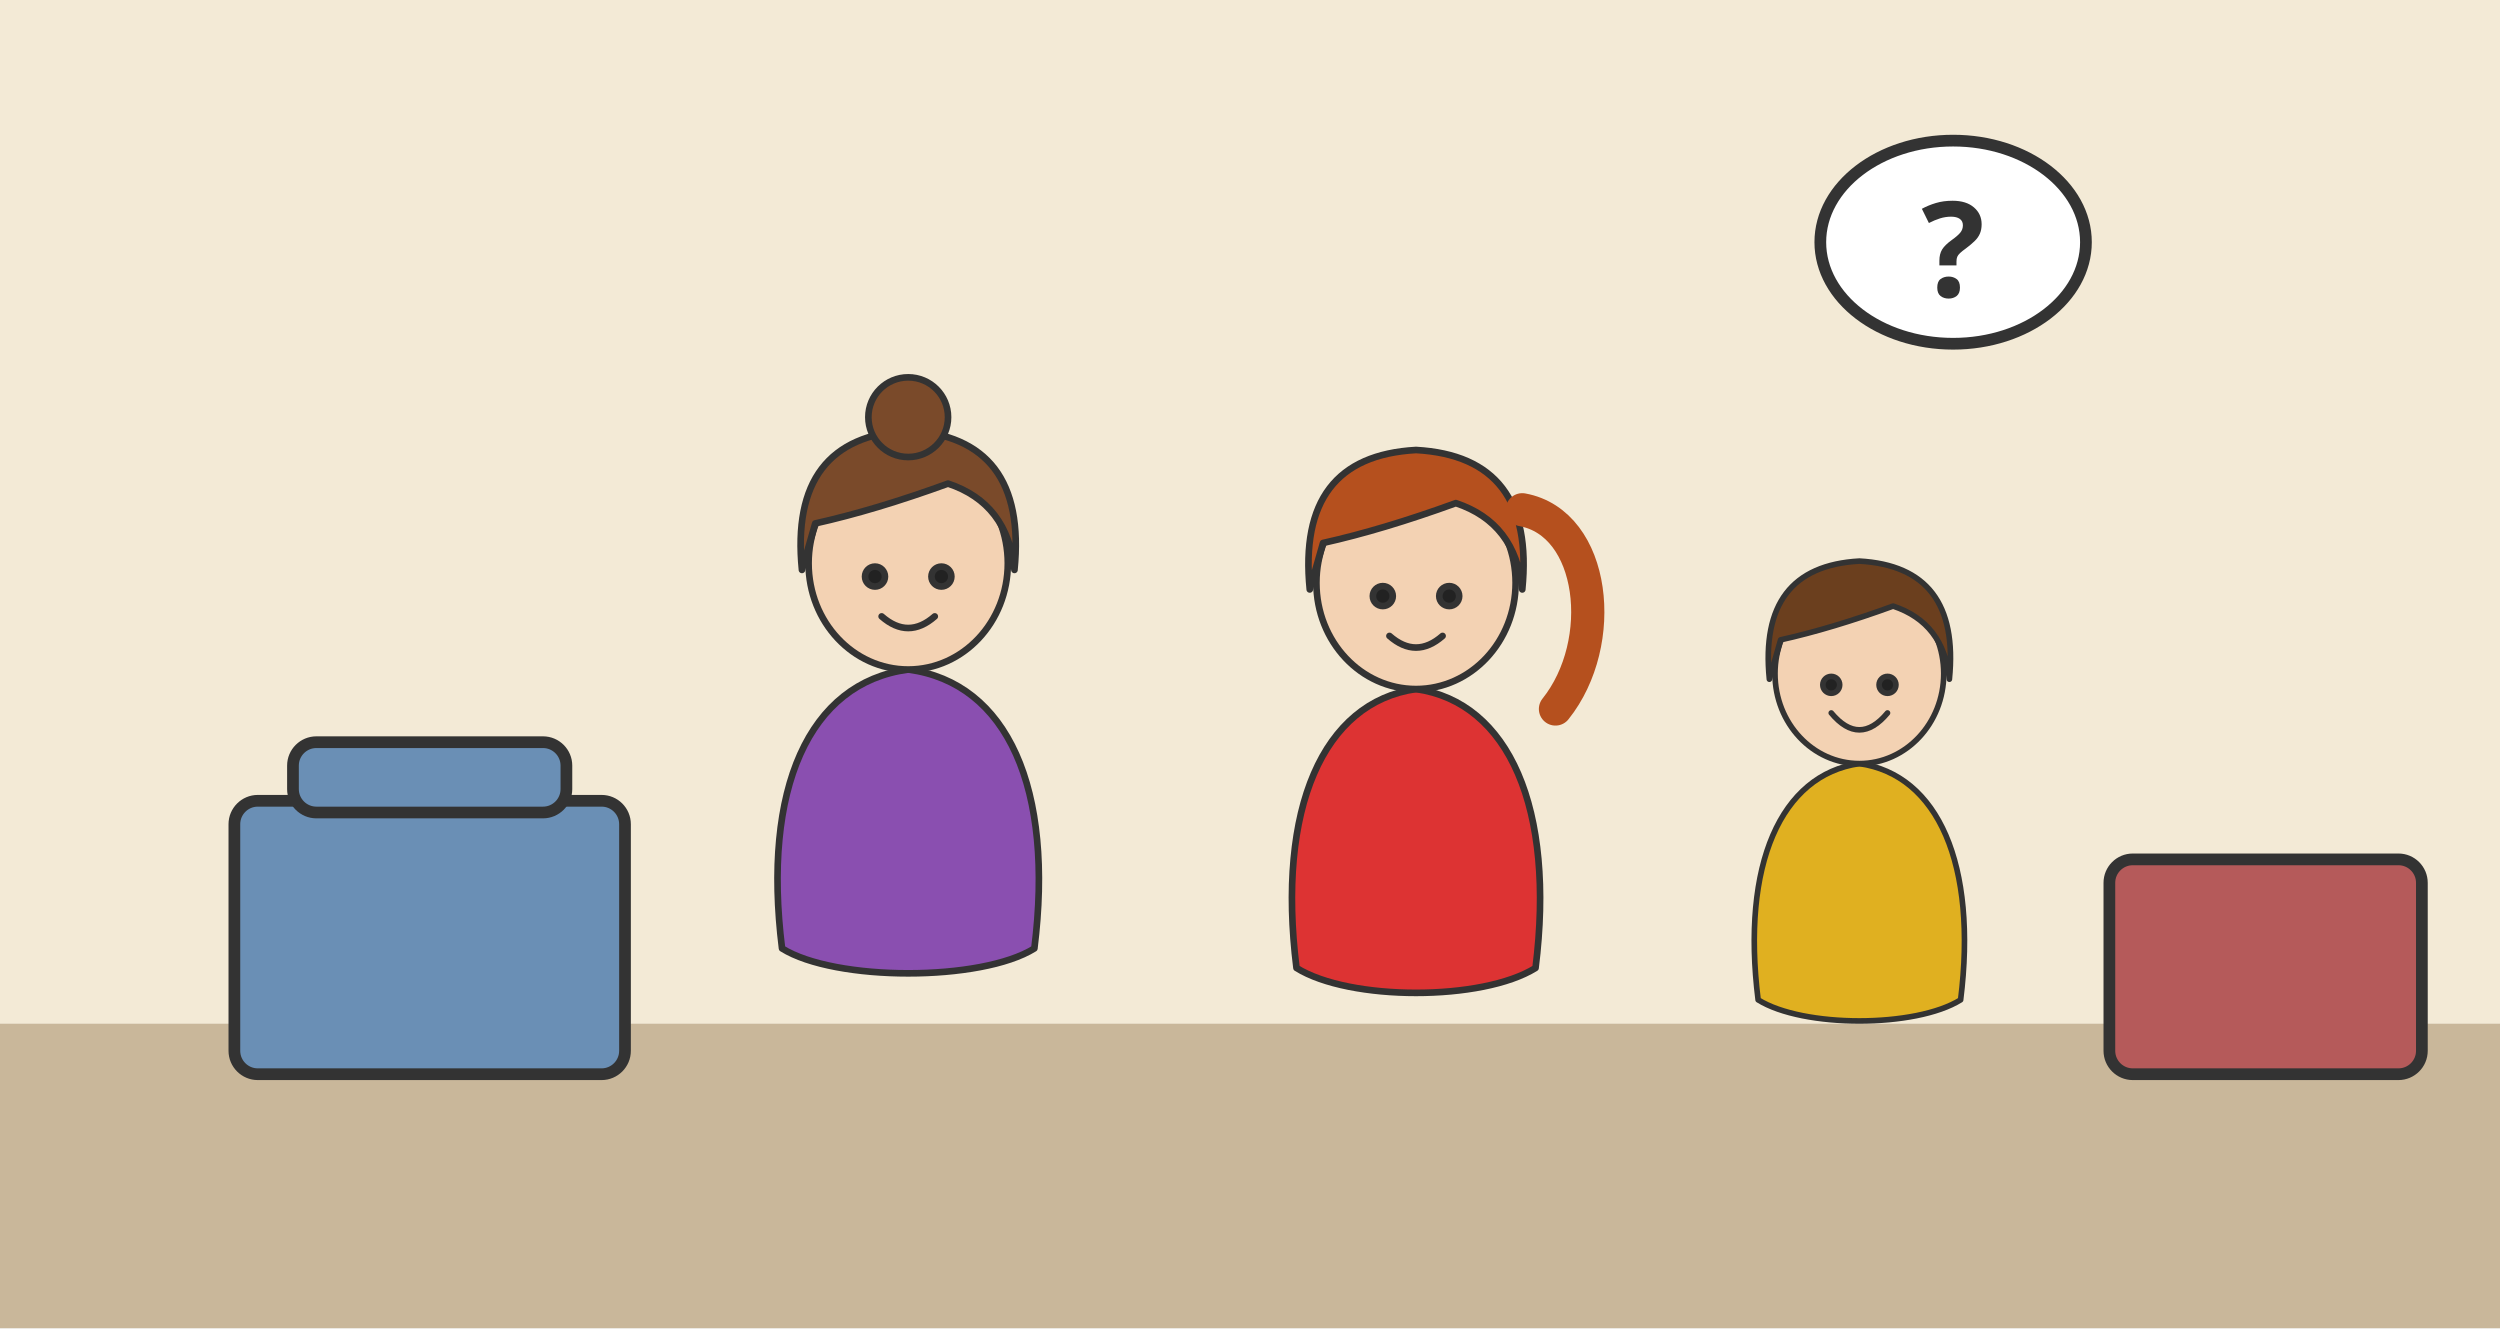
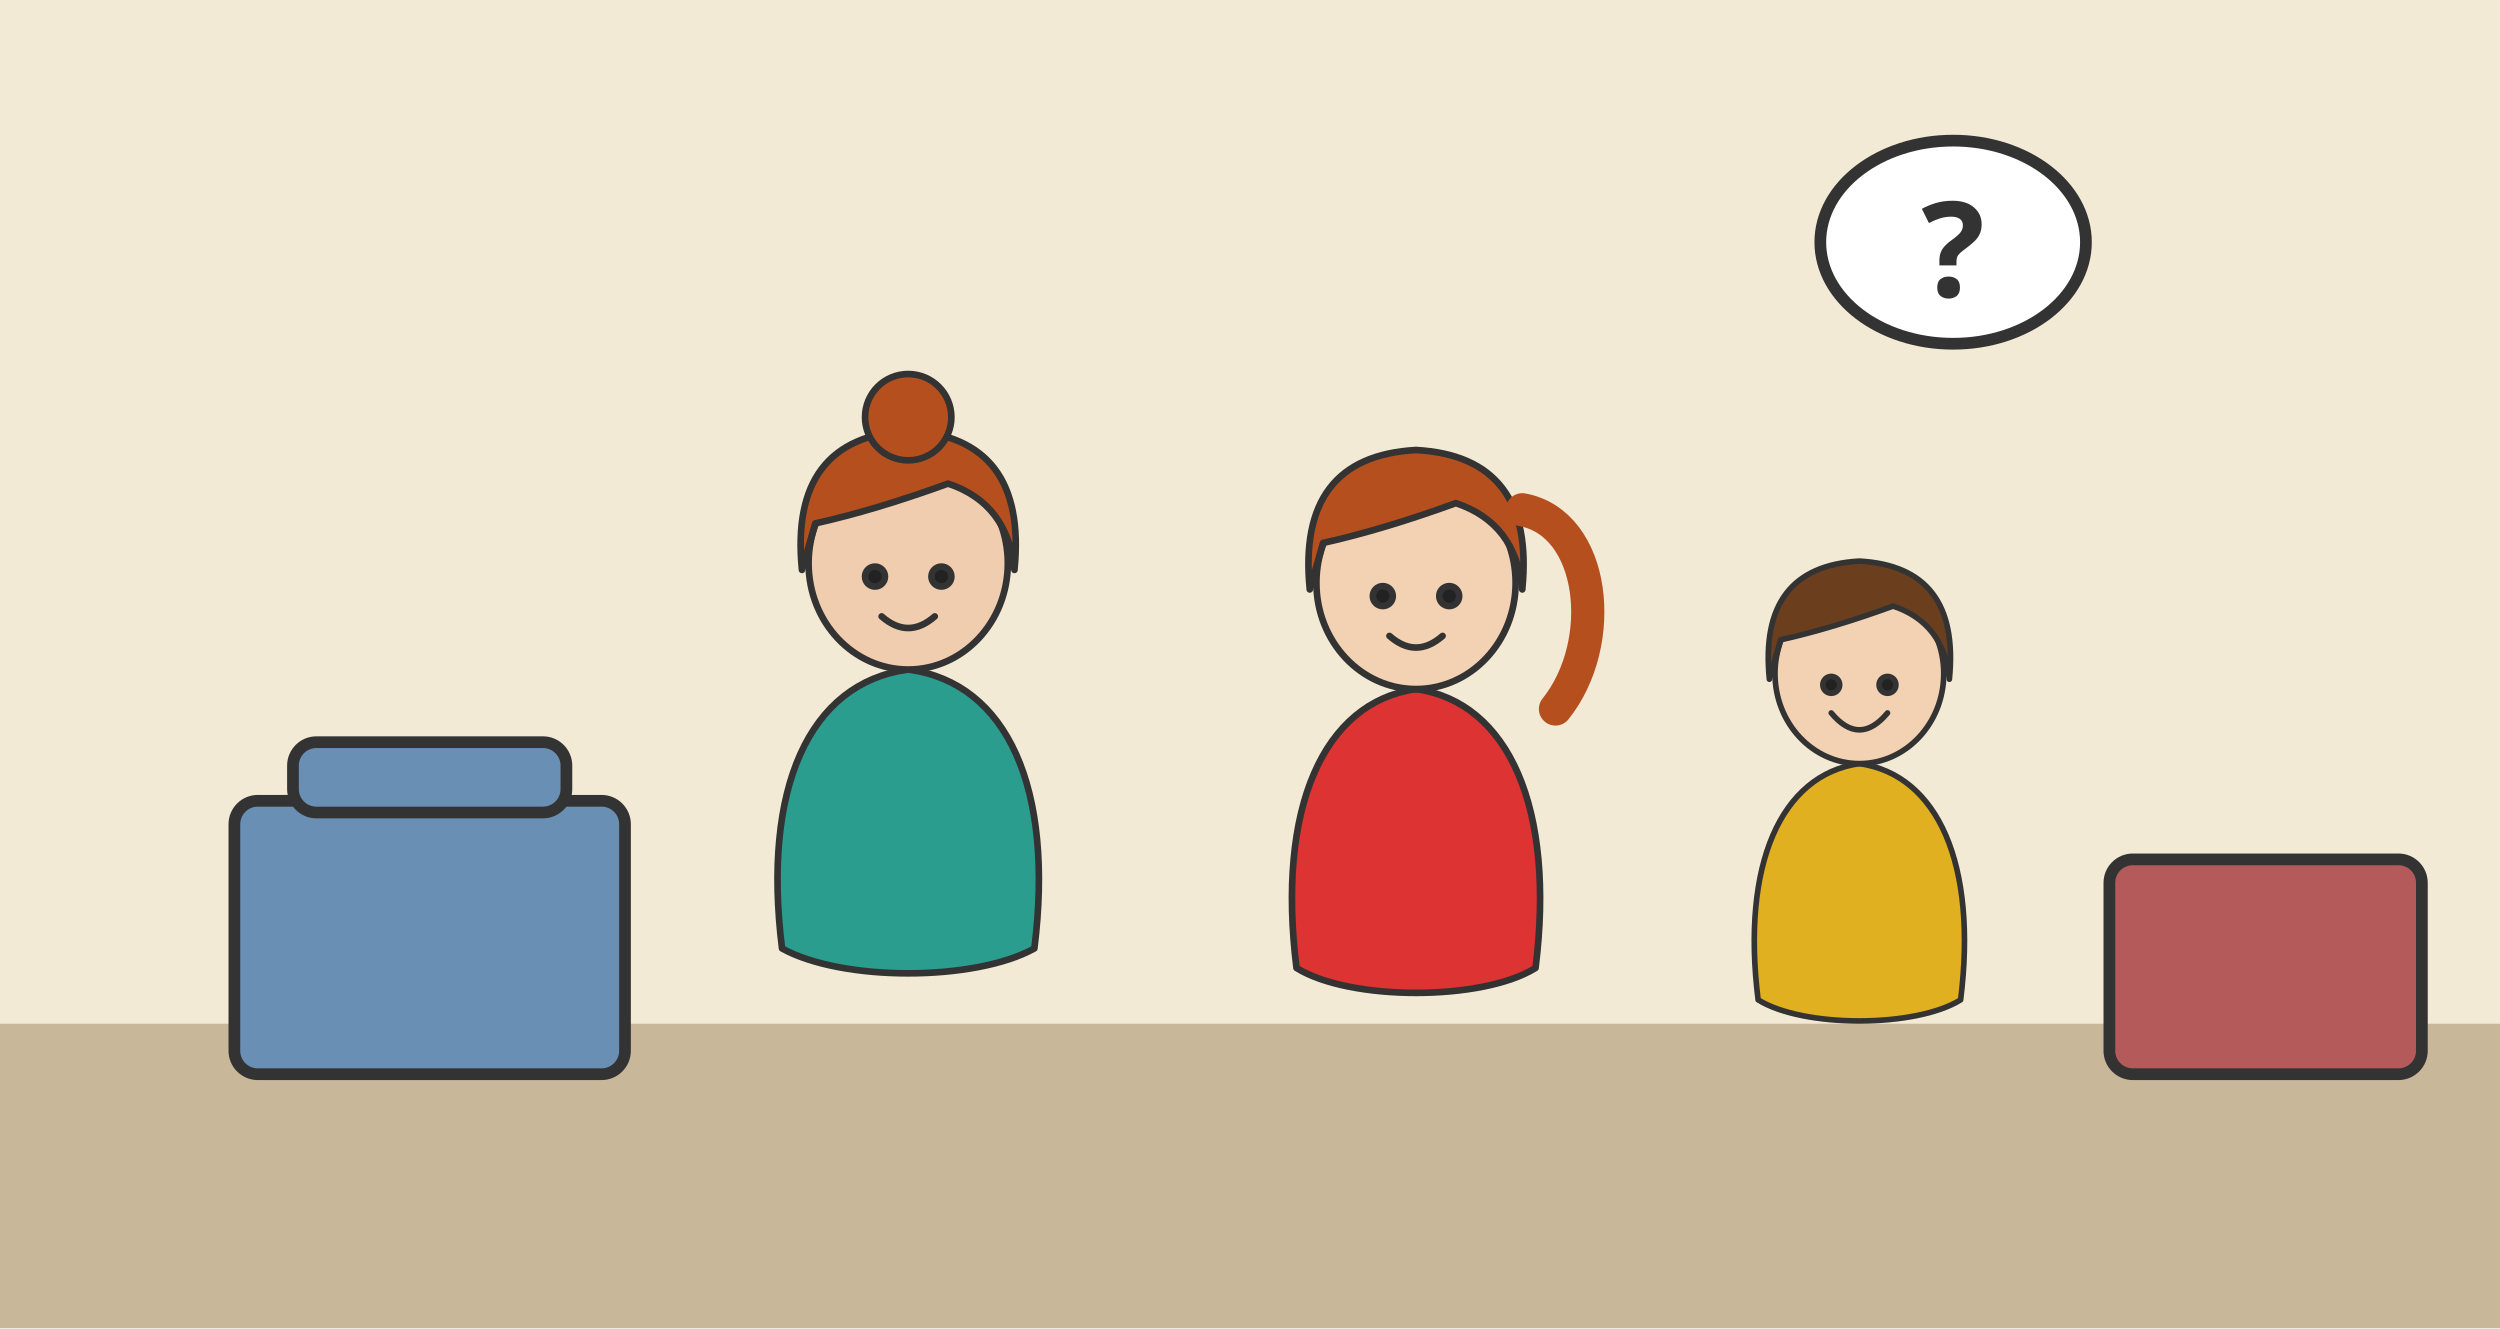
<svg xmlns="http://www.w3.org/2000/svg" viewBox="0 0 640 340" role="img">
  <defs>
    <g id="sophie" stroke="#333" stroke-width="2" stroke-linejoin="round" stroke-linecap="round">
      <path d="M14 168 C8 120 22 88 50 84 C78 88 92 120 86 168 C70 178 30 178 14 168 Z" fill="#3a9a5b" />
      <ellipse cx="50" cy="52" rx="30" ry="32" fill="#f3d2b3" />
      <path d="M18 54 Q14 14 50 12 Q86 14 82 54 Q80 34 62 28 Q40 36 22 40 Z" fill="#d9b45a" />
      <path d="M20 50 C10 70 12 96 22 108" fill="none" stroke="#d9b45a" stroke-width="8" />
      <path d="M80 50 C90 70 88 96 78 108" fill="none" stroke="#d9b45a" stroke-width="8" />
      <circle cx="40" cy="56" r="3" fill="#222" />
      <circle cx="60" cy="56" r="3" fill="#222" />
      <path d="M42 68 Q50 75 58 68" fill="none" />
    </g>
    <g id="ellie" stroke="#333" stroke-width="2" stroke-linejoin="round" stroke-linecap="round">
      <path d="M14 168 C8 120 22 88 50 84 C78 88 92 120 86 168 C70 178 30 178 14 168 Z" fill="#d33" />
      <ellipse cx="50" cy="52" rx="30" ry="32" fill="#f3d2b3" />
      <path d="M18 54 Q14 14 50 12 Q86 14 82 54 Q80 34 62 28 Q40 36 22 40 Z" fill="#b5501e" />
      <path d="M82 30 C104 34 108 70 92 90" fill="none" stroke="#b5501e" stroke-width="10" />
      <circle cx="40" cy="56" r="3" fill="#222" />
      <circle cx="60" cy="56" r="3" fill="#222" />
      <path d="M42 68 Q50 75 58 68" fill="none" />
    </g>
    <g id="peter" stroke="#333" stroke-width="2" stroke-linejoin="round" stroke-linecap="round">
      <path d="M14 168 C8 120 22 88 50 84 C78 88 92 120 86 168 C70 178 30 178 14 168 Z" fill="#e0b020" />
      <ellipse cx="50" cy="52" rx="30" ry="32" fill="#f3d2b3" />
      <path d="M18 54 Q14 14 50 12 Q86 14 82 54 Q80 34 62 28 Q40 36 22 40 Z" fill="#6b3f1e" />
      <circle cx="40" cy="56" r="3" fill="#222" />
      <circle cx="60" cy="56" r="3" fill="#222" />
      <path d="M40 66 Q50 78 60 66" fill="none" />
    </g>
    <g id="amir" stroke="#333" stroke-width="2" stroke-linejoin="round" stroke-linecap="round">
      <path d="M14 168 C8 120 22 88 50 84 C78 88 92 120 86 168 C70 178 30 178 14 168 Z" fill="#3a6fd8" />
      <ellipse cx="50" cy="54" rx="30" ry="32" fill="#c68f62" />
      <path d="M18 54 Q10 22 30 14 Q40 6 52 12 Q72 6 82 22 Q92 40 82 54 Q80 34 62 28 Q40 34 22 42 Z" fill="#222" />
      <circle cx="39" cy="57" r="8" fill="none" />
      <circle cx="61" cy="57" r="8" fill="none" />
      <path d="M47 57 L53 57" fill="none" />
      <circle cx="39" cy="57" r="2.5" fill="#222" />
      <circle cx="61" cy="57" r="2.5" fill="#222" />
      <path d="M42 70 Q50 77 58 70" fill="none" />
    </g>
    <g id="hill" stroke="#333" stroke-width="2" stroke-linejoin="round" stroke-linecap="round">
-       <path d="M10 168 C4 120 20 88 50 84 C80 88 96 120 90 168 C72 178 28 178 10 168 Z" fill="#8a5a2b" />
-       <ellipse cx="50" cy="52" rx="30" ry="32" fill="#f3d2b3" />
-       <path d="M18 50 Q14 14 50 12 Q86 14 82 50 Q80 30 62 26 Q40 32 22 38 Z" fill="#9a9a9a" />
+       <path d="M12 168 C6 120 20 88 50 84 C80 88 94 120 88 168 C70 178 30 178 12 168 Z" fill="#8a5a2b" />
+       <ellipse cx="50" cy="52" rx="30" ry="32" fill="#f1cdb0" />
+       <path d="M18 54 Q14 14 50 12 Q86 14 82 54 Q80 34 62 28 Q40 36 22 40 Z" fill="#aaa" />
      <circle cx="40" cy="56" r="3" fill="#222" />
      <circle cx="60" cy="56" r="3" fill="#222" />
      <path d="M42 68 Q50 75 58 68" fill="none" />
    </g>
    <g id="parker" stroke="#333" stroke-width="2" stroke-linejoin="round" stroke-linecap="round">
-       <path d="M12 168 C6 120 20 88 50 84 C80 88 94 120 88 168 C72 178 28 178 12 168 Z" fill="#8a4fb0" />
-       <ellipse cx="50" cy="52" rx="30" ry="32" fill="#f3d2b3" />
-       <path d="M18 54 Q14 14 50 12 Q86 14 82 54 Q80 34 62 28 Q40 36 22 40 Z" fill="#7a4a2a" />
-       <circle cx="50" cy="8" r="12" fill="#7a4a2a" />
+       <path d="M12 168 C6 120 20 88 50 84 C80 88 94 120 88 168 C70 178 30 178 12 168 Z" fill="#2a9d8f" />
+       <ellipse cx="50" cy="52" rx="30" ry="32" fill="#f1cdb0" />
+       <path d="M18 54 Q14 14 50 12 Q86 14 82 54 Q80 34 62 28 Q40 36 22 40 Z" fill="#b5501e" />
+       <circle cx="50" cy="8" r="13" fill="#b5501e" />
      <circle cx="40" cy="56" r="3" fill="#222" />
      <circle cx="60" cy="56" r="3" fill="#222" />
      <path d="M42 68 Q50 75 58 68" fill="none" />
    </g>
  </defs>
  <rect width="640" height="340" fill="#f4efe2" />
  <rect y="262" width="640" height="78" fill="#c9b79a" />
  <rect width="640" height="262" fill="#f3ead6" />
  <rect x="60" y="205" width="100" height="70" rx="6" fill="#6a8fb5" stroke="#333" stroke-width="3" />
  <rect x="75" y="190" width="70" height="18" rx="6" fill="#6a8fb5" stroke="#333" stroke-width="3" />
  <rect x="540" y="220" width="80" height="55" rx="6" fill="#b55a5a" stroke="#333" stroke-width="3" />
  <use href="#parker" transform="translate(190,100) scale(0.85)" />
  <use href="#ellie" transform="translate(320,105) scale(0.85)" />
  <use href="#peter" transform="translate(440,135) scale(0.72)" />
  <ellipse cx="500" cy="62" rx="34" ry="26" fill="#fff" stroke="#333" stroke-width="3" />
  <text x="500" y="76" text-anchor="middle" font-family="sans-serif" font-size="34" font-weight="bold" fill="#333">?</text>
</svg>
